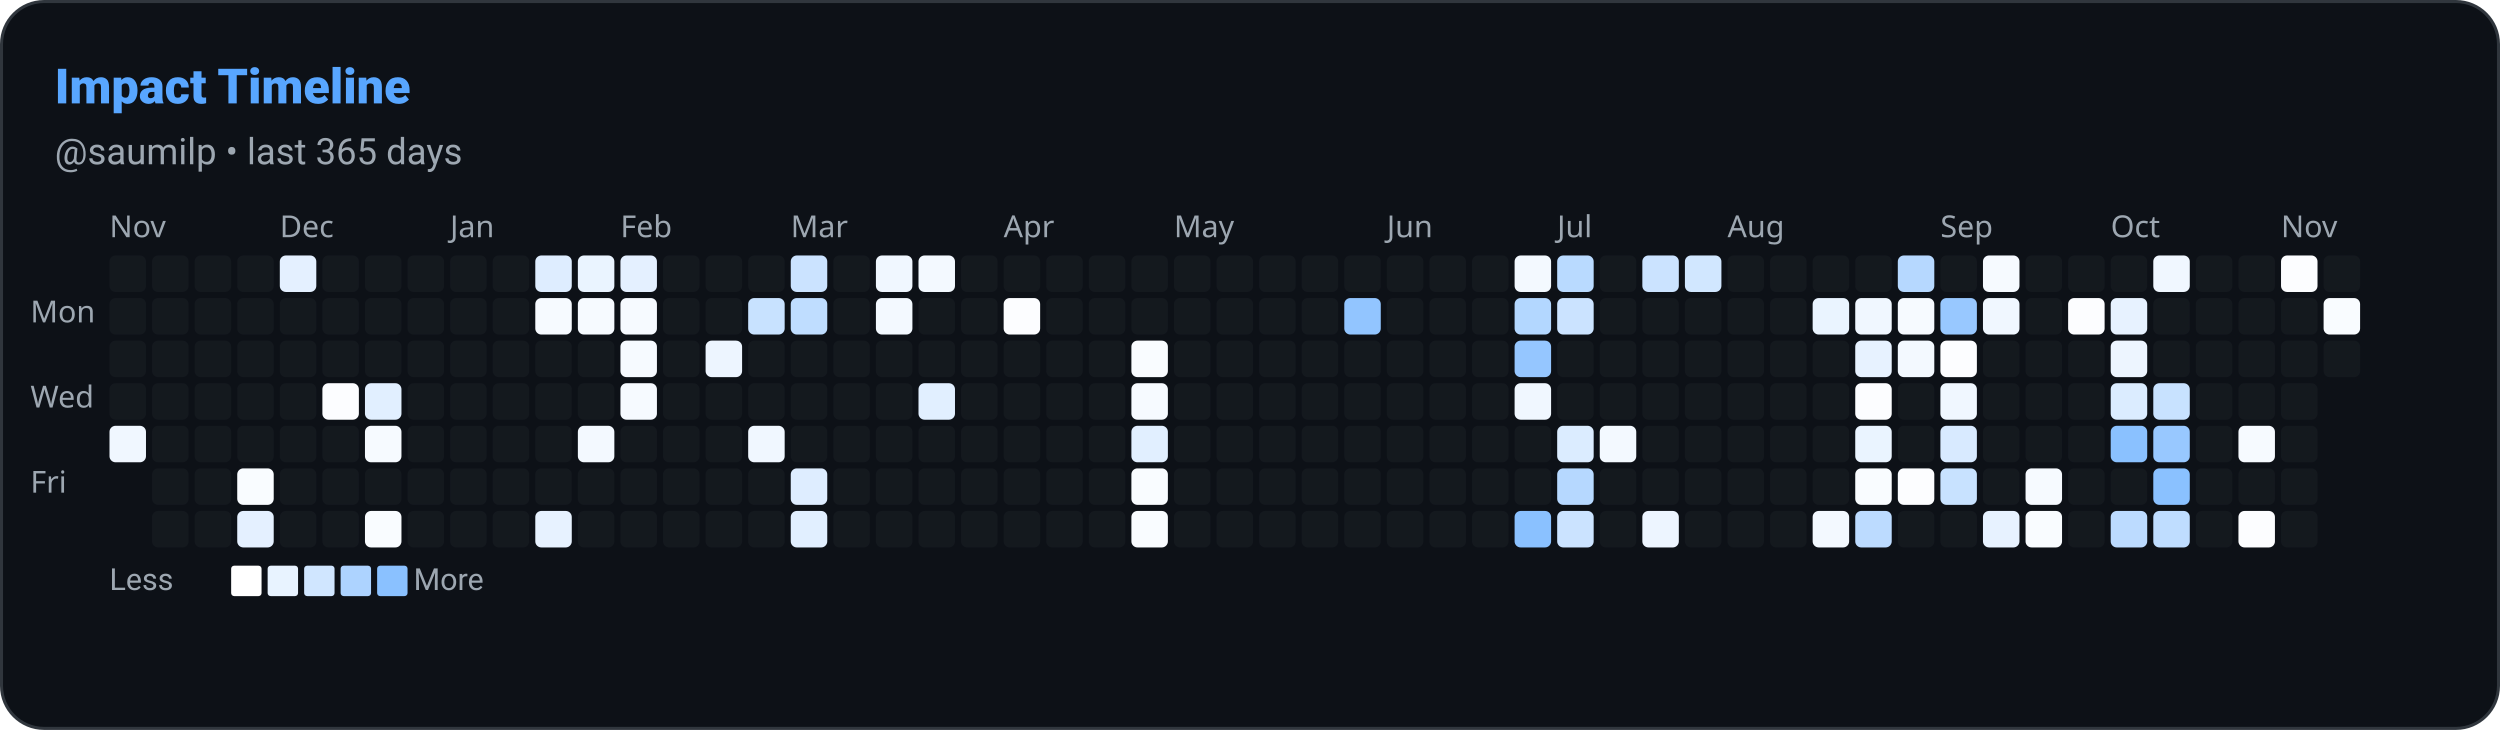
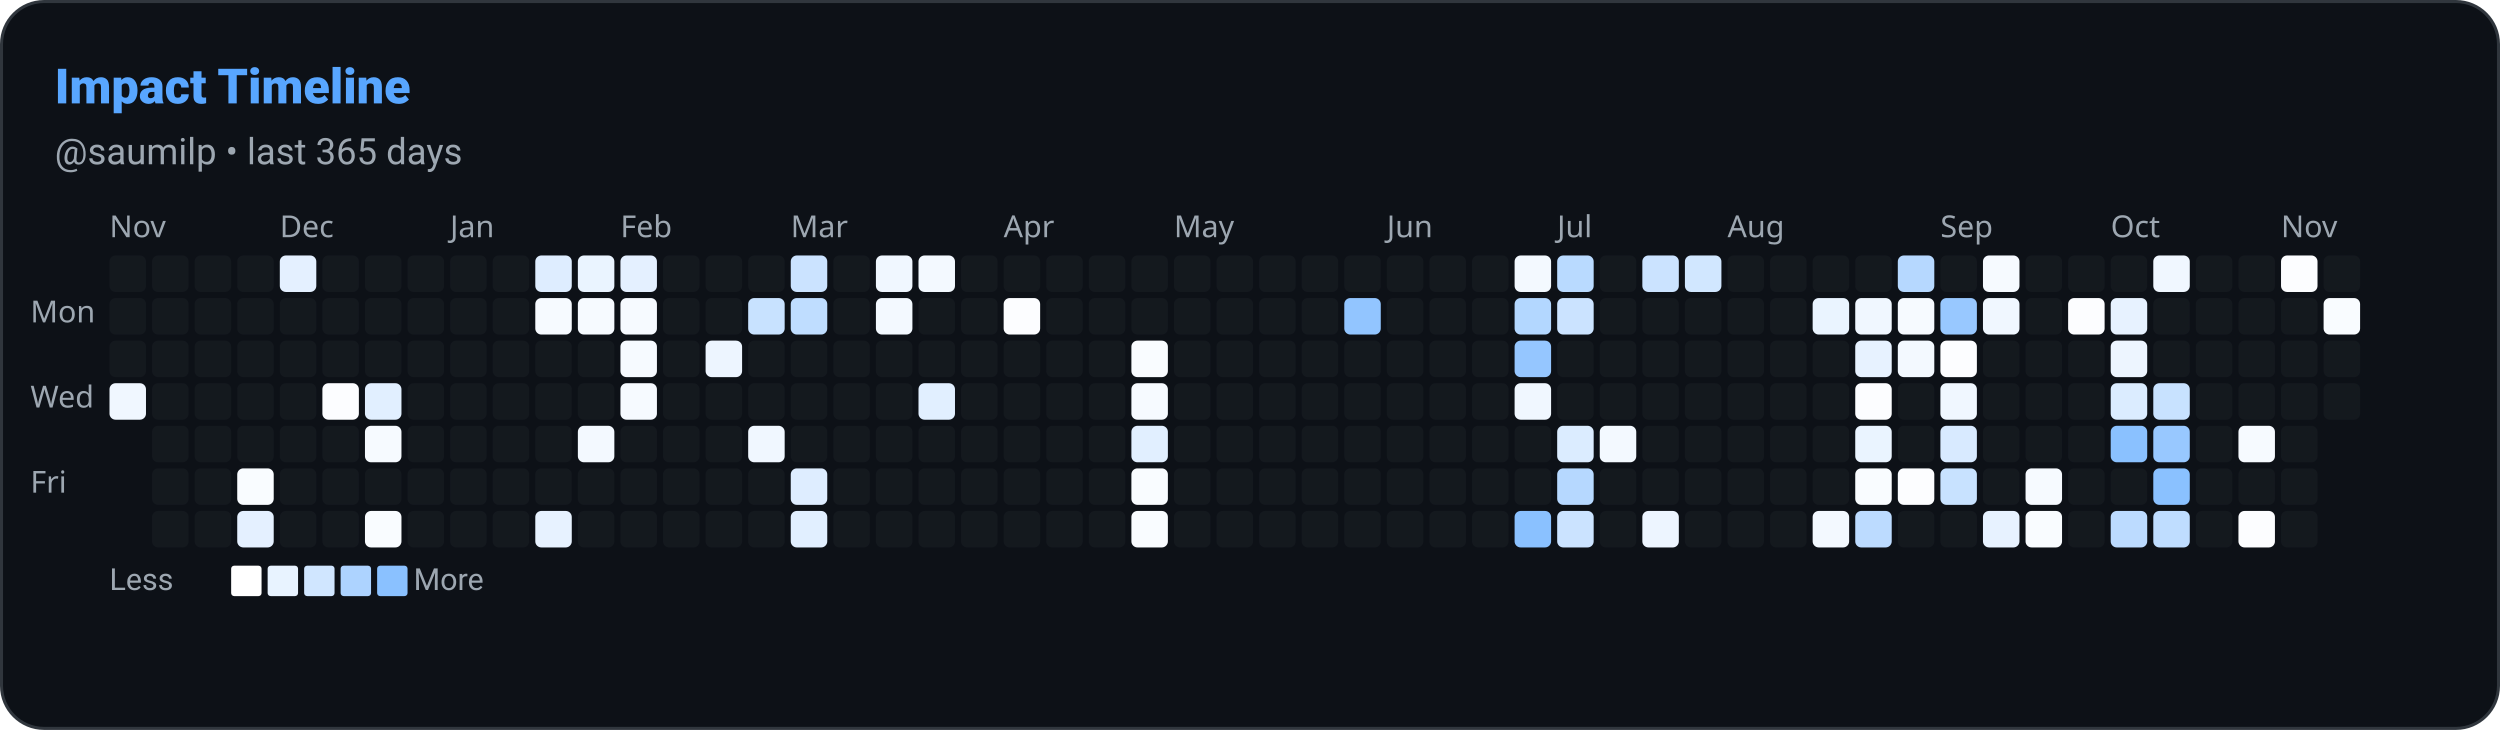
<svg xmlns="http://www.w3.org/2000/svg" width="822" height="240" viewBox="0 0 822 240" role="img" aria-label="Impact Timeline: saumilp">
  <defs>
    <style>
      
      @keyframes ghstatsGrow { from { transform: scaleX(0); } to { transform: scaleX(1); } }
      .ghstats-bar-fill { transform-box: fill-box; transform-origin: left center; animation: ghstatsGrow 900ms cubic-bezier(.2,.8,.2,1) both; }
      @media (prefers-reduced-motion: reduce) { .ghstats-bar-fill { animation: none; } }
    
    </style>
  </defs>
  <rect x="0.5" y="0.5" width="821" height="239" rx="14" fill="#0d1117" stroke="#30363d" stroke-width="1" />
  <text x="18" y="34" fill="#58a6ff" font-size="16" font-weight="800" font-family="ui-sans-serif,system-ui,-apple-system,Segoe UI,Roboto,Helvetica,Arial">Impact Timeline</text>
  <text x="18" y="54" fill="#9da7b1" font-size="12" font-weight="400" font-family="ui-sans-serif,system-ui,-apple-system,Segoe UI,Roboto,Helvetica,Arial">@saumilp • last 365 days</text>
  <text x="36" y="78" font-size="10" fill="#9da7b1" font-family="system-ui">Nov</text>
  <text x="92" y="78" font-size="10" fill="#9da7b1" font-family="system-ui">Dec</text>
  <text x="148" y="78" font-size="10" fill="#9da7b1" font-family="system-ui">Jan</text>
  <text x="204" y="78" font-size="10" fill="#9da7b1" font-family="system-ui">Feb</text>
  <text x="260" y="78" font-size="10" fill="#9da7b1" font-family="system-ui">Mar</text>
  <text x="330" y="78" font-size="10" fill="#9da7b1" font-family="system-ui">Apr</text>
  <text x="386" y="78" font-size="10" fill="#9da7b1" font-family="system-ui">May</text>
  <text x="456" y="78" font-size="10" fill="#9da7b1" font-family="system-ui">Jun</text>
  <text x="512" y="78" font-size="10" fill="#9da7b1" font-family="system-ui">Jul</text>
  <text x="568" y="78" font-size="10" fill="#9da7b1" font-family="system-ui">Aug</text>
  <text x="638" y="78" font-size="10" fill="#9da7b1" font-family="system-ui">Sep</text>
  <text x="694" y="78" font-size="10" fill="#9da7b1" font-family="system-ui">Oct</text>
  <text x="750" y="78" font-size="10" fill="#9da7b1" font-family="system-ui">Nov</text>
  <text x="10" y="106" font-size="10" fill="#9da7b1" font-family="system-ui">Mon</text>
  <text x="10" y="134" font-size="10" fill="#9da7b1" font-family="system-ui">Wed</text>
  <text x="10" y="162" font-size="10" fill="#9da7b1" font-family="system-ui">Fri</text>
  <rect x="36" y="84" width="12" height="12" rx="2" fill="#30363d" opacity="0.2" />
  <rect x="36" y="98" width="12" height="12" rx="2" fill="#30363d" opacity="0.2" />
  <rect x="36" y="112" width="12" height="12" rx="2" fill="#30363d" opacity="0.2" />
-   <rect x="36" y="126" width="12" height="12" rx="2" fill="#30363d" opacity="0.2" />
-   <rect x="36" y="140" width="12" height="12" rx="2" fill="rgb(240, 247, 255)" opacity="1" />
+   <rect x="36" y="126" width="12" height="12" rx="2" fill="rgb(240, 247, 255)" opacity="1" />
  <rect x="50" y="84" width="12" height="12" rx="2" fill="#30363d" opacity="0.2" />
  <rect x="50" y="98" width="12" height="12" rx="2" fill="#30363d" opacity="0.2" />
  <rect x="50" y="112" width="12" height="12" rx="2" fill="#30363d" opacity="0.2" />
  <rect x="50" y="126" width="12" height="12" rx="2" fill="#30363d" opacity="0.2" />
  <rect x="50" y="140" width="12" height="12" rx="2" fill="#30363d" opacity="0.2" />
  <rect x="50" y="154" width="12" height="12" rx="2" fill="#30363d" opacity="0.2" />
  <rect x="50" y="168" width="12" height="12" rx="2" fill="#30363d" opacity="0.2" />
  <rect x="64" y="84" width="12" height="12" rx="2" fill="#30363d" opacity="0.2" />
  <rect x="64" y="98" width="12" height="12" rx="2" fill="#30363d" opacity="0.2" />
  <rect x="64" y="112" width="12" height="12" rx="2" fill="#30363d" opacity="0.2" />
  <rect x="64" y="126" width="12" height="12" rx="2" fill="#30363d" opacity="0.2" />
  <rect x="64" y="140" width="12" height="12" rx="2" fill="#30363d" opacity="0.2" />
  <rect x="64" y="154" width="12" height="12" rx="2" fill="#30363d" opacity="0.2" />
  <rect x="64" y="168" width="12" height="12" rx="2" fill="#30363d" opacity="0.2" />
  <rect x="78" y="84" width="12" height="12" rx="2" fill="#30363d" opacity="0.2" />
  <rect x="78" y="98" width="12" height="12" rx="2" fill="#30363d" opacity="0.2" />
  <rect x="78" y="112" width="12" height="12" rx="2" fill="#30363d" opacity="0.2" />
  <rect x="78" y="126" width="12" height="12" rx="2" fill="#30363d" opacity="0.2" />
  <rect x="78" y="140" width="12" height="12" rx="2" fill="#30363d" opacity="0.2" />
  <rect x="78" y="154" width="12" height="12" rx="2" fill="rgb(249, 252, 255)" opacity="1" />
  <rect x="78" y="168" width="12" height="12" rx="2" fill="rgb(228, 240, 255)" opacity="1" />
  <rect x="92" y="84" width="12" height="12" rx="2" fill="rgb(228, 240, 255)" opacity="1" />
  <rect x="92" y="98" width="12" height="12" rx="2" fill="#30363d" opacity="0.2" />
  <rect x="92" y="112" width="12" height="12" rx="2" fill="#30363d" opacity="0.2" />
  <rect x="92" y="126" width="12" height="12" rx="2" fill="#30363d" opacity="0.2" />
  <rect x="92" y="140" width="12" height="12" rx="2" fill="#30363d" opacity="0.2" />
  <rect x="92" y="154" width="12" height="12" rx="2" fill="#30363d" opacity="0.2" />
  <rect x="92" y="168" width="12" height="12" rx="2" fill="#30363d" opacity="0.2" />
  <rect x="106" y="84" width="12" height="12" rx="2" fill="#30363d" opacity="0.2" />
  <rect x="106" y="98" width="12" height="12" rx="2" fill="#30363d" opacity="0.2" />
  <rect x="106" y="112" width="12" height="12" rx="2" fill="#30363d" opacity="0.2" />
  <rect x="106" y="126" width="12" height="12" rx="2" fill="rgb(252, 253, 255)" opacity="1" />
  <rect x="106" y="140" width="12" height="12" rx="2" fill="#30363d" opacity="0.2" />
  <rect x="106" y="154" width="12" height="12" rx="2" fill="#30363d" opacity="0.2" />
  <rect x="106" y="168" width="12" height="12" rx="2" fill="#30363d" opacity="0.2" />
  <rect x="120" y="84" width="12" height="12" rx="2" fill="#30363d" opacity="0.2" />
  <rect x="120" y="98" width="12" height="12" rx="2" fill="#30363d" opacity="0.2" />
  <rect x="120" y="112" width="12" height="12" rx="2" fill="#30363d" opacity="0.2" />
  <rect x="120" y="126" width="12" height="12" rx="2" fill="rgb(225, 239, 255)" opacity="1" />
  <rect x="120" y="140" width="12" height="12" rx="2" fill="rgb(246, 250, 255)" opacity="1" />
  <rect x="120" y="154" width="12" height="12" rx="2" fill="#30363d" opacity="0.2" />
  <rect x="120" y="168" width="12" height="12" rx="2" fill="rgb(249, 252, 255)" opacity="1" />
  <rect x="134" y="84" width="12" height="12" rx="2" fill="#30363d" opacity="0.2" />
  <rect x="134" y="98" width="12" height="12" rx="2" fill="#30363d" opacity="0.2" />
  <rect x="134" y="112" width="12" height="12" rx="2" fill="#30363d" opacity="0.2" />
  <rect x="134" y="126" width="12" height="12" rx="2" fill="#30363d" opacity="0.2" />
  <rect x="134" y="140" width="12" height="12" rx="2" fill="#30363d" opacity="0.2" />
  <rect x="134" y="154" width="12" height="12" rx="2" fill="#30363d" opacity="0.2" />
  <rect x="134" y="168" width="12" height="12" rx="2" fill="#30363d" opacity="0.2" />
  <rect x="148" y="84" width="12" height="12" rx="2" fill="#30363d" opacity="0.2" />
  <rect x="148" y="98" width="12" height="12" rx="2" fill="#30363d" opacity="0.2" />
  <rect x="148" y="112" width="12" height="12" rx="2" fill="#30363d" opacity="0.2" />
  <rect x="148" y="126" width="12" height="12" rx="2" fill="#30363d" opacity="0.2" />
  <rect x="148" y="140" width="12" height="12" rx="2" fill="#30363d" opacity="0.2" />
  <rect x="148" y="154" width="12" height="12" rx="2" fill="#30363d" opacity="0.2" />
  <rect x="148" y="168" width="12" height="12" rx="2" fill="#30363d" opacity="0.2" />
  <rect x="162" y="84" width="12" height="12" rx="2" fill="#30363d" opacity="0.2" />
  <rect x="162" y="98" width="12" height="12" rx="2" fill="#30363d" opacity="0.2" />
  <rect x="162" y="112" width="12" height="12" rx="2" fill="#30363d" opacity="0.2" />
  <rect x="162" y="126" width="12" height="12" rx="2" fill="#30363d" opacity="0.2" />
  <rect x="162" y="140" width="12" height="12" rx="2" fill="#30363d" opacity="0.2" />
  <rect x="162" y="154" width="12" height="12" rx="2" fill="#30363d" opacity="0.2" />
  <rect x="162" y="168" width="12" height="12" rx="2" fill="#30363d" opacity="0.2" />
  <rect x="176" y="84" width="12" height="12" rx="2" fill="rgb(222, 237, 255)" opacity="1" />
  <rect x="176" y="98" width="12" height="12" rx="2" fill="rgb(246, 250, 255)" opacity="1" />
  <rect x="176" y="112" width="12" height="12" rx="2" fill="#30363d" opacity="0.2" />
  <rect x="176" y="126" width="12" height="12" rx="2" fill="#30363d" opacity="0.2" />
  <rect x="176" y="140" width="12" height="12" rx="2" fill="#30363d" opacity="0.2" />
  <rect x="176" y="154" width="12" height="12" rx="2" fill="#30363d" opacity="0.2" />
  <rect x="176" y="168" width="12" height="12" rx="2" fill="rgb(231, 242, 255)" opacity="1" />
  <rect x="190" y="84" width="12" height="12" rx="2" fill="rgb(234, 244, 255)" opacity="1" />
  <rect x="190" y="98" width="12" height="12" rx="2" fill="rgb(246, 250, 255)" opacity="1" />
  <rect x="190" y="112" width="12" height="12" rx="2" fill="#30363d" opacity="0.2" />
  <rect x="190" y="126" width="12" height="12" rx="2" fill="#30363d" opacity="0.2" />
  <rect x="190" y="140" width="12" height="12" rx="2" fill="rgb(243, 249, 255)" opacity="1" />
  <rect x="190" y="154" width="12" height="12" rx="2" fill="#30363d" opacity="0.2" />
  <rect x="190" y="168" width="12" height="12" rx="2" fill="#30363d" opacity="0.2" />
  <rect x="204" y="84" width="12" height="12" rx="2" fill="rgb(228, 240, 255)" opacity="1" />
  <rect x="204" y="98" width="12" height="12" rx="2" fill="rgb(246, 250, 255)" opacity="1" />
  <rect x="204" y="112" width="12" height="12" rx="2" fill="rgb(246, 250, 255)" opacity="1" />
  <rect x="204" y="126" width="12" height="12" rx="2" fill="rgb(246, 250, 255)" opacity="1" />
  <rect x="204" y="140" width="12" height="12" rx="2" fill="#30363d" opacity="0.2" />
  <rect x="204" y="154" width="12" height="12" rx="2" fill="#30363d" opacity="0.2" />
  <rect x="204" y="168" width="12" height="12" rx="2" fill="#30363d" opacity="0.2" />
  <rect x="218" y="84" width="12" height="12" rx="2" fill="#30363d" opacity="0.2" />
  <rect x="218" y="98" width="12" height="12" rx="2" fill="#30363d" opacity="0.2" />
  <rect x="218" y="112" width="12" height="12" rx="2" fill="#30363d" opacity="0.2" />
  <rect x="218" y="126" width="12" height="12" rx="2" fill="#30363d" opacity="0.2" />
  <rect x="218" y="140" width="12" height="12" rx="2" fill="#30363d" opacity="0.2" />
  <rect x="218" y="154" width="12" height="12" rx="2" fill="#30363d" opacity="0.2" />
  <rect x="218" y="168" width="12" height="12" rx="2" fill="#30363d" opacity="0.2" />
  <rect x="232" y="84" width="12" height="12" rx="2" fill="#30363d" opacity="0.2" />
  <rect x="232" y="98" width="12" height="12" rx="2" fill="#30363d" opacity="0.2" />
  <rect x="232" y="112" width="12" height="12" rx="2" fill="rgb(237, 245, 255)" opacity="1" />
  <rect x="232" y="126" width="12" height="12" rx="2" fill="#30363d" opacity="0.2" />
  <rect x="232" y="140" width="12" height="12" rx="2" fill="#30363d" opacity="0.2" />
  <rect x="232" y="154" width="12" height="12" rx="2" fill="#30363d" opacity="0.2" />
  <rect x="232" y="168" width="12" height="12" rx="2" fill="#30363d" opacity="0.2" />
  <rect x="246" y="84" width="12" height="12" rx="2" fill="#30363d" opacity="0.2" />
  <rect x="246" y="98" width="12" height="12" rx="2" fill="rgb(200, 226, 255)" opacity="1" />
  <rect x="246" y="112" width="12" height="12" rx="2" fill="#30363d" opacity="0.2" />
  <rect x="246" y="126" width="12" height="12" rx="2" fill="#30363d" opacity="0.2" />
  <rect x="246" y="140" width="12" height="12" rx="2" fill="rgb(240, 247, 255)" opacity="1" />
  <rect x="246" y="154" width="12" height="12" rx="2" fill="#30363d" opacity="0.2" />
  <rect x="246" y="168" width="12" height="12" rx="2" fill="#30363d" opacity="0.2" />
  <rect x="260" y="84" width="12" height="12" rx="2" fill="rgb(203, 227, 255)" opacity="1" />
  <rect x="260" y="98" width="12" height="12" rx="2" fill="rgb(191, 221, 255)" opacity="1" />
  <rect x="260" y="112" width="12" height="12" rx="2" fill="#30363d" opacity="0.2" />
  <rect x="260" y="126" width="12" height="12" rx="2" fill="#30363d" opacity="0.2" />
  <rect x="260" y="140" width="12" height="12" rx="2" fill="#30363d" opacity="0.2" />
  <rect x="260" y="154" width="12" height="12" rx="2" fill="rgb(222, 237, 255)" opacity="1" />
  <rect x="260" y="168" width="12" height="12" rx="2" fill="rgb(225, 239, 255)" opacity="1" />
  <rect x="274" y="84" width="12" height="12" rx="2" fill="#30363d" opacity="0.2" />
  <rect x="274" y="98" width="12" height="12" rx="2" fill="#30363d" opacity="0.2" />
  <rect x="274" y="112" width="12" height="12" rx="2" fill="#30363d" opacity="0.2" />
  <rect x="274" y="126" width="12" height="12" rx="2" fill="#30363d" opacity="0.2" />
  <rect x="274" y="140" width="12" height="12" rx="2" fill="#30363d" opacity="0.2" />
  <rect x="274" y="154" width="12" height="12" rx="2" fill="#30363d" opacity="0.2" />
  <rect x="274" y="168" width="12" height="12" rx="2" fill="#30363d" opacity="0.2" />
  <rect x="288" y="84" width="12" height="12" rx="2" fill="rgb(240, 247, 255)" opacity="1" />
  <rect x="288" y="98" width="12" height="12" rx="2" fill="rgb(243, 249, 255)" opacity="1" />
  <rect x="288" y="112" width="12" height="12" rx="2" fill="#30363d" opacity="0.2" />
  <rect x="288" y="126" width="12" height="12" rx="2" fill="#30363d" opacity="0.2" />
  <rect x="288" y="140" width="12" height="12" rx="2" fill="#30363d" opacity="0.2" />
  <rect x="288" y="154" width="12" height="12" rx="2" fill="#30363d" opacity="0.2" />
  <rect x="288" y="168" width="12" height="12" rx="2" fill="#30363d" opacity="0.2" />
  <rect x="302" y="84" width="12" height="12" rx="2" fill="rgb(243, 249, 255)" opacity="1" />
  <rect x="302" y="98" width="12" height="12" rx="2" fill="#30363d" opacity="0.2" />
  <rect x="302" y="112" width="12" height="12" rx="2" fill="#30363d" opacity="0.2" />
  <rect x="302" y="126" width="12" height="12" rx="2" fill="rgb(225, 239, 255)" opacity="1" />
  <rect x="302" y="140" width="12" height="12" rx="2" fill="#30363d" opacity="0.2" />
  <rect x="302" y="154" width="12" height="12" rx="2" fill="#30363d" opacity="0.2" />
  <rect x="302" y="168" width="12" height="12" rx="2" fill="#30363d" opacity="0.2" />
  <rect x="316" y="84" width="12" height="12" rx="2" fill="#30363d" opacity="0.2" />
  <rect x="316" y="98" width="12" height="12" rx="2" fill="#30363d" opacity="0.2" />
  <rect x="316" y="112" width="12" height="12" rx="2" fill="#30363d" opacity="0.2" />
  <rect x="316" y="126" width="12" height="12" rx="2" fill="#30363d" opacity="0.2" />
  <rect x="316" y="140" width="12" height="12" rx="2" fill="#30363d" opacity="0.2" />
  <rect x="316" y="154" width="12" height="12" rx="2" fill="#30363d" opacity="0.2" />
  <rect x="316" y="168" width="12" height="12" rx="2" fill="#30363d" opacity="0.2" />
  <rect x="330" y="84" width="12" height="12" rx="2" fill="#30363d" opacity="0.2" />
  <rect x="330" y="98" width="12" height="12" rx="2" fill="rgb(252, 253, 255)" opacity="1" />
  <rect x="330" y="112" width="12" height="12" rx="2" fill="#30363d" opacity="0.2" />
  <rect x="330" y="126" width="12" height="12" rx="2" fill="#30363d" opacity="0.2" />
  <rect x="330" y="140" width="12" height="12" rx="2" fill="#30363d" opacity="0.2" />
  <rect x="330" y="154" width="12" height="12" rx="2" fill="#30363d" opacity="0.2" />
  <rect x="330" y="168" width="12" height="12" rx="2" fill="#30363d" opacity="0.2" />
  <rect x="344" y="84" width="12" height="12" rx="2" fill="#30363d" opacity="0.2" />
  <rect x="344" y="98" width="12" height="12" rx="2" fill="#30363d" opacity="0.2" />
  <rect x="344" y="112" width="12" height="12" rx="2" fill="#30363d" opacity="0.2" />
  <rect x="344" y="126" width="12" height="12" rx="2" fill="#30363d" opacity="0.2" />
  <rect x="344" y="140" width="12" height="12" rx="2" fill="#30363d" opacity="0.2" />
  <rect x="344" y="154" width="12" height="12" rx="2" fill="#30363d" opacity="0.2" />
  <rect x="344" y="168" width="12" height="12" rx="2" fill="#30363d" opacity="0.2" />
  <rect x="358" y="84" width="12" height="12" rx="2" fill="#30363d" opacity="0.2" />
  <rect x="358" y="98" width="12" height="12" rx="2" fill="#30363d" opacity="0.2" />
  <rect x="358" y="112" width="12" height="12" rx="2" fill="#30363d" opacity="0.2" />
  <rect x="358" y="126" width="12" height="12" rx="2" fill="#30363d" opacity="0.2" />
  <rect x="358" y="140" width="12" height="12" rx="2" fill="#30363d" opacity="0.2" />
  <rect x="358" y="154" width="12" height="12" rx="2" fill="#30363d" opacity="0.2" />
  <rect x="358" y="168" width="12" height="12" rx="2" fill="#30363d" opacity="0.2" />
  <rect x="372" y="84" width="12" height="12" rx="2" fill="#30363d" opacity="0.2" />
  <rect x="372" y="98" width="12" height="12" rx="2" fill="#30363d" opacity="0.2" />
  <rect x="372" y="112" width="12" height="12" rx="2" fill="rgb(249, 252, 255)" opacity="1" />
  <rect x="372" y="126" width="12" height="12" rx="2" fill="rgb(246, 250, 255)" opacity="1" />
  <rect x="372" y="140" width="12" height="12" rx="2" fill="rgb(225, 239, 255)" opacity="1" />
  <rect x="372" y="154" width="12" height="12" rx="2" fill="rgb(249, 252, 255)" opacity="1" />
  <rect x="372" y="168" width="12" height="12" rx="2" fill="rgb(249, 252, 255)" opacity="1" />
  <rect x="386" y="84" width="12" height="12" rx="2" fill="#30363d" opacity="0.2" />
  <rect x="386" y="98" width="12" height="12" rx="2" fill="#30363d" opacity="0.2" />
  <rect x="386" y="112" width="12" height="12" rx="2" fill="#30363d" opacity="0.2" />
  <rect x="386" y="126" width="12" height="12" rx="2" fill="#30363d" opacity="0.2" />
  <rect x="386" y="140" width="12" height="12" rx="2" fill="#30363d" opacity="0.2" />
  <rect x="386" y="154" width="12" height="12" rx="2" fill="#30363d" opacity="0.2" />
  <rect x="386" y="168" width="12" height="12" rx="2" fill="#30363d" opacity="0.2" />
  <rect x="400" y="84" width="12" height="12" rx="2" fill="#30363d" opacity="0.2" />
  <rect x="400" y="98" width="12" height="12" rx="2" fill="#30363d" opacity="0.2" />
  <rect x="400" y="112" width="12" height="12" rx="2" fill="#30363d" opacity="0.2" />
  <rect x="400" y="126" width="12" height="12" rx="2" fill="#30363d" opacity="0.2" />
  <rect x="400" y="140" width="12" height="12" rx="2" fill="#30363d" opacity="0.2" />
  <rect x="400" y="154" width="12" height="12" rx="2" fill="#30363d" opacity="0.2" />
  <rect x="400" y="168" width="12" height="12" rx="2" fill="#30363d" opacity="0.2" />
  <rect x="414" y="84" width="12" height="12" rx="2" fill="#30363d" opacity="0.2" />
  <rect x="414" y="98" width="12" height="12" rx="2" fill="#30363d" opacity="0.2" />
  <rect x="414" y="112" width="12" height="12" rx="2" fill="#30363d" opacity="0.2" />
  <rect x="414" y="126" width="12" height="12" rx="2" fill="#30363d" opacity="0.2" />
  <rect x="414" y="140" width="12" height="12" rx="2" fill="#30363d" opacity="0.2" />
  <rect x="414" y="154" width="12" height="12" rx="2" fill="#30363d" opacity="0.2" />
  <rect x="414" y="168" width="12" height="12" rx="2" fill="#30363d" opacity="0.2" />
  <rect x="428" y="84" width="12" height="12" rx="2" fill="#30363d" opacity="0.2" />
  <rect x="428" y="98" width="12" height="12" rx="2" fill="#30363d" opacity="0.2" />
  <rect x="428" y="112" width="12" height="12" rx="2" fill="#30363d" opacity="0.2" />
  <rect x="428" y="126" width="12" height="12" rx="2" fill="#30363d" opacity="0.2" />
  <rect x="428" y="140" width="12" height="12" rx="2" fill="#30363d" opacity="0.2" />
  <rect x="428" y="154" width="12" height="12" rx="2" fill="#30363d" opacity="0.2" />
  <rect x="428" y="168" width="12" height="12" rx="2" fill="#30363d" opacity="0.2" />
  <rect x="442" y="84" width="12" height="12" rx="2" fill="#30363d" opacity="0.2" />
  <rect x="442" y="98" width="12" height="12" rx="2" fill="rgb(146, 197, 255)" opacity="1" />
  <rect x="442" y="112" width="12" height="12" rx="2" fill="#30363d" opacity="0.2" />
  <rect x="442" y="126" width="12" height="12" rx="2" fill="#30363d" opacity="0.2" />
  <rect x="442" y="140" width="12" height="12" rx="2" fill="#30363d" opacity="0.2" />
  <rect x="442" y="154" width="12" height="12" rx="2" fill="#30363d" opacity="0.2" />
  <rect x="442" y="168" width="12" height="12" rx="2" fill="#30363d" opacity="0.2" />
  <rect x="456" y="84" width="12" height="12" rx="2" fill="#30363d" opacity="0.2" />
  <rect x="456" y="98" width="12" height="12" rx="2" fill="#30363d" opacity="0.2" />
  <rect x="456" y="112" width="12" height="12" rx="2" fill="#30363d" opacity="0.2" />
  <rect x="456" y="126" width="12" height="12" rx="2" fill="#30363d" opacity="0.2" />
  <rect x="456" y="140" width="12" height="12" rx="2" fill="#30363d" opacity="0.2" />
  <rect x="456" y="154" width="12" height="12" rx="2" fill="#30363d" opacity="0.2" />
  <rect x="456" y="168" width="12" height="12" rx="2" fill="#30363d" opacity="0.2" />
  <rect x="470" y="84" width="12" height="12" rx="2" fill="#30363d" opacity="0.2" />
  <rect x="470" y="98" width="12" height="12" rx="2" fill="#30363d" opacity="0.2" />
  <rect x="470" y="112" width="12" height="12" rx="2" fill="#30363d" opacity="0.2" />
  <rect x="470" y="126" width="12" height="12" rx="2" fill="#30363d" opacity="0.2" />
  <rect x="470" y="140" width="12" height="12" rx="2" fill="#30363d" opacity="0.2" />
  <rect x="470" y="154" width="12" height="12" rx="2" fill="#30363d" opacity="0.2" />
  <rect x="470" y="168" width="12" height="12" rx="2" fill="#30363d" opacity="0.2" />
  <rect x="484" y="84" width="12" height="12" rx="2" fill="#30363d" opacity="0.2" />
  <rect x="484" y="98" width="12" height="12" rx="2" fill="#30363d" opacity="0.2" />
  <rect x="484" y="112" width="12" height="12" rx="2" fill="#30363d" opacity="0.2" />
  <rect x="484" y="126" width="12" height="12" rx="2" fill="#30363d" opacity="0.2" />
  <rect x="484" y="140" width="12" height="12" rx="2" fill="#30363d" opacity="0.2" />
  <rect x="484" y="154" width="12" height="12" rx="2" fill="#30363d" opacity="0.2" />
  <rect x="484" y="168" width="12" height="12" rx="2" fill="#30363d" opacity="0.2" />
  <rect x="498" y="84" width="12" height="12" rx="2" fill="rgb(243, 249, 255)" opacity="1" />
  <rect x="498" y="98" width="12" height="12" rx="2" fill="rgb(179, 215, 255)" opacity="1" />
  <rect x="498" y="112" width="12" height="12" rx="2" fill="rgb(149, 198, 255)" opacity="1" />
  <rect x="498" y="126" width="12" height="12" rx="2" fill="rgb(240, 247, 255)" opacity="1" />
  <rect x="498" y="140" width="12" height="12" rx="2" fill="#30363d" opacity="0.2" />
  <rect x="498" y="154" width="12" height="12" rx="2" fill="#30363d" opacity="0.2" />
  <rect x="498" y="168" width="12" height="12" rx="2" fill="rgb(138, 193, 255)" opacity="1" />
  <rect x="512" y="84" width="12" height="12" rx="2" fill="rgb(185, 218, 255)" opacity="1" />
  <rect x="512" y="98" width="12" height="12" rx="2" fill="rgb(203, 227, 255)" opacity="1" />
  <rect x="512" y="112" width="12" height="12" rx="2" fill="#30363d" opacity="0.2" />
  <rect x="512" y="126" width="12" height="12" rx="2" fill="#30363d" opacity="0.2" />
  <rect x="512" y="140" width="12" height="12" rx="2" fill="rgb(219, 236, 255)" opacity="1" />
  <rect x="512" y="154" width="12" height="12" rx="2" fill="rgb(182, 216, 255)" opacity="1" />
  <rect x="512" y="168" width="12" height="12" rx="2" fill="rgb(203, 227, 255)" opacity="1" />
  <rect x="526" y="84" width="12" height="12" rx="2" fill="#30363d" opacity="0.2" />
  <rect x="526" y="98" width="12" height="12" rx="2" fill="#30363d" opacity="0.2" />
  <rect x="526" y="112" width="12" height="12" rx="2" fill="#30363d" opacity="0.2" />
  <rect x="526" y="126" width="12" height="12" rx="2" fill="#30363d" opacity="0.2" />
  <rect x="526" y="140" width="12" height="12" rx="2" fill="rgb(243, 249, 255)" opacity="1" />
  <rect x="526" y="154" width="12" height="12" rx="2" fill="#30363d" opacity="0.2" />
  <rect x="526" y="168" width="12" height="12" rx="2" fill="#30363d" opacity="0.2" />
  <rect x="540" y="84" width="12" height="12" rx="2" fill="rgb(203, 227, 255)" opacity="1" />
  <rect x="540" y="98" width="12" height="12" rx="2" fill="#30363d" opacity="0.2" />
  <rect x="540" y="112" width="12" height="12" rx="2" fill="#30363d" opacity="0.2" />
  <rect x="540" y="126" width="12" height="12" rx="2" fill="#30363d" opacity="0.2" />
  <rect x="540" y="140" width="12" height="12" rx="2" fill="#30363d" opacity="0.2" />
  <rect x="540" y="154" width="12" height="12" rx="2" fill="#30363d" opacity="0.2" />
  <rect x="540" y="168" width="12" height="12" rx="2" fill="rgb(237, 245, 255)" opacity="1" />
  <rect x="554" y="84" width="12" height="12" rx="2" fill="rgb(209, 231, 255)" opacity="1" />
  <rect x="554" y="98" width="12" height="12" rx="2" fill="#30363d" opacity="0.2" />
  <rect x="554" y="112" width="12" height="12" rx="2" fill="#30363d" opacity="0.2" />
  <rect x="554" y="126" width="12" height="12" rx="2" fill="#30363d" opacity="0.2" />
  <rect x="554" y="140" width="12" height="12" rx="2" fill="#30363d" opacity="0.2" />
  <rect x="554" y="154" width="12" height="12" rx="2" fill="#30363d" opacity="0.2" />
  <rect x="554" y="168" width="12" height="12" rx="2" fill="#30363d" opacity="0.2" />
  <rect x="568" y="84" width="12" height="12" rx="2" fill="#30363d" opacity="0.2" />
  <rect x="568" y="98" width="12" height="12" rx="2" fill="#30363d" opacity="0.2" />
  <rect x="568" y="112" width="12" height="12" rx="2" fill="#30363d" opacity="0.2" />
  <rect x="568" y="126" width="12" height="12" rx="2" fill="#30363d" opacity="0.2" />
  <rect x="568" y="140" width="12" height="12" rx="2" fill="#30363d" opacity="0.2" />
  <rect x="568" y="154" width="12" height="12" rx="2" fill="#30363d" opacity="0.2" />
  <rect x="568" y="168" width="12" height="12" rx="2" fill="#30363d" opacity="0.2" />
  <rect x="582" y="84" width="12" height="12" rx="2" fill="#30363d" opacity="0.2" />
  <rect x="582" y="98" width="12" height="12" rx="2" fill="#30363d" opacity="0.2" />
  <rect x="582" y="112" width="12" height="12" rx="2" fill="#30363d" opacity="0.2" />
  <rect x="582" y="126" width="12" height="12" rx="2" fill="#30363d" opacity="0.2" />
  <rect x="582" y="140" width="12" height="12" rx="2" fill="#30363d" opacity="0.2" />
  <rect x="582" y="154" width="12" height="12" rx="2" fill="#30363d" opacity="0.2" />
  <rect x="582" y="168" width="12" height="12" rx="2" fill="#30363d" opacity="0.2" />
  <rect x="596" y="84" width="12" height="12" rx="2" fill="#30363d" opacity="0.2" />
  <rect x="596" y="98" width="12" height="12" rx="2" fill="rgb(234, 244, 255)" opacity="1" />
  <rect x="596" y="112" width="12" height="12" rx="2" fill="#30363d" opacity="0.2" />
  <rect x="596" y="126" width="12" height="12" rx="2" fill="#30363d" opacity="0.2" />
  <rect x="596" y="140" width="12" height="12" rx="2" fill="#30363d" opacity="0.2" />
  <rect x="596" y="154" width="12" height="12" rx="2" fill="#30363d" opacity="0.2" />
  <rect x="596" y="168" width="12" height="12" rx="2" fill="rgb(243, 249, 255)" opacity="1" />
  <rect x="610" y="84" width="12" height="12" rx="2" fill="#30363d" opacity="0.2" />
  <rect x="610" y="98" width="12" height="12" rx="2" fill="rgb(240, 247, 255)" opacity="1" />
  <rect x="610" y="112" width="12" height="12" rx="2" fill="rgb(231, 242, 255)" opacity="1" />
  <rect x="610" y="126" width="12" height="12" rx="2" fill="rgb(252, 253, 255)" opacity="1" />
  <rect x="610" y="140" width="12" height="12" rx="2" fill="rgb(234, 244, 255)" opacity="1" />
  <rect x="610" y="154" width="12" height="12" rx="2" fill="rgb(249, 252, 255)" opacity="1" />
  <rect x="610" y="168" width="12" height="12" rx="2" fill="rgb(188, 219, 255)" opacity="1" />
  <rect x="624" y="84" width="12" height="12" rx="2" fill="rgb(182, 216, 255)" opacity="1" />
  <rect x="624" y="98" width="12" height="12" rx="2" fill="rgb(246, 250, 255)" opacity="1" />
  <rect x="624" y="112" width="12" height="12" rx="2" fill="rgb(243, 249, 255)" opacity="1" />
  <rect x="624" y="126" width="12" height="12" rx="2" fill="#30363d" opacity="0.2" />
  <rect x="624" y="140" width="12" height="12" rx="2" fill="#30363d" opacity="0.2" />
  <rect x="624" y="154" width="12" height="12" rx="2" fill="rgb(252, 253, 255)" opacity="1" />
  <rect x="624" y="168" width="12" height="12" rx="2" fill="#30363d" opacity="0.2" />
  <rect x="638" y="84" width="12" height="12" rx="2" fill="#30363d" opacity="0.2" />
  <rect x="638" y="98" width="12" height="12" rx="2" fill="rgb(152, 200, 255)" opacity="1" />
  <rect x="638" y="112" width="12" height="12" rx="2" fill="rgb(252, 253, 255)" opacity="1" />
  <rect x="638" y="126" width="12" height="12" rx="2" fill="rgb(240, 247, 255)" opacity="1" />
  <rect x="638" y="140" width="12" height="12" rx="2" fill="rgb(216, 234, 255)" opacity="1" />
  <rect x="638" y="154" width="12" height="12" rx="2" fill="rgb(200, 226, 255)" opacity="1" />
  <rect x="638" y="168" width="12" height="12" rx="2" fill="#30363d" opacity="0.2" />
  <rect x="652" y="84" width="12" height="12" rx="2" fill="rgb(246, 250, 255)" opacity="1" />
  <rect x="652" y="98" width="12" height="12" rx="2" fill="rgb(240, 247, 255)" opacity="1" />
  <rect x="652" y="112" width="12" height="12" rx="2" fill="#30363d" opacity="0.2" />
  <rect x="652" y="126" width="12" height="12" rx="2" fill="#30363d" opacity="0.2" />
  <rect x="652" y="140" width="12" height="12" rx="2" fill="#30363d" opacity="0.2" />
  <rect x="652" y="154" width="12" height="12" rx="2" fill="#30363d" opacity="0.2" />
  <rect x="652" y="168" width="12" height="12" rx="2" fill="rgb(231, 242, 255)" opacity="1" />
  <rect x="666" y="84" width="12" height="12" rx="2" fill="#30363d" opacity="0.2" />
  <rect x="666" y="98" width="12" height="12" rx="2" fill="#30363d" opacity="0.2" />
  <rect x="666" y="112" width="12" height="12" rx="2" fill="#30363d" opacity="0.2" />
  <rect x="666" y="126" width="12" height="12" rx="2" fill="#30363d" opacity="0.2" />
  <rect x="666" y="140" width="12" height="12" rx="2" fill="#30363d" opacity="0.2" />
  <rect x="666" y="154" width="12" height="12" rx="2" fill="rgb(246, 250, 255)" opacity="1" />
  <rect x="666" y="168" width="12" height="12" rx="2" fill="rgb(249, 252, 255)" opacity="1" />
  <rect x="680" y="84" width="12" height="12" rx="2" fill="#30363d" opacity="0.2" />
  <rect x="680" y="98" width="12" height="12" rx="2" fill="rgb(252, 253, 255)" opacity="1" />
  <rect x="680" y="112" width="12" height="12" rx="2" fill="#30363d" opacity="0.2" />
  <rect x="680" y="126" width="12" height="12" rx="2" fill="#30363d" opacity="0.2" />
  <rect x="680" y="140" width="12" height="12" rx="2" fill="#30363d" opacity="0.2" />
  <rect x="680" y="154" width="12" height="12" rx="2" fill="#30363d" opacity="0.2" />
  <rect x="680" y="168" width="12" height="12" rx="2" fill="#30363d" opacity="0.2" />
  <rect x="694" y="84" width="12" height="12" rx="2" fill="#30363d" opacity="0.2" />
  <rect x="694" y="98" width="12" height="12" rx="2" fill="rgb(231, 242, 255)" opacity="1" />
  <rect x="694" y="112" width="12" height="12" rx="2" fill="rgb(237, 245, 255)" opacity="1" />
  <rect x="694" y="126" width="12" height="12" rx="2" fill="rgb(219, 236, 255)" opacity="1" />
  <rect x="694" y="140" width="12" height="12" rx="2" fill="rgb(138, 193, 255)" opacity="1" />
  <rect x="694" y="154" width="12" height="12" rx="2" fill="#30363d" opacity="0.2" />
  <rect x="694" y="168" width="12" height="12" rx="2" fill="rgb(188, 219, 255)" opacity="1" />
  <rect x="708" y="84" width="12" height="12" rx="2" fill="rgb(240, 247, 255)" opacity="1" />
  <rect x="708" y="98" width="12" height="12" rx="2" fill="#30363d" opacity="0.2" />
  <rect x="708" y="112" width="12" height="12" rx="2" fill="#30363d" opacity="0.2" />
  <rect x="708" y="126" width="12" height="12" rx="2" fill="rgb(200, 226, 255)" opacity="1" />
  <rect x="708" y="140" width="12" height="12" rx="2" fill="rgb(152, 200, 255)" opacity="1" />
  <rect x="708" y="154" width="12" height="12" rx="2" fill="rgb(138, 193, 255)" opacity="1" />
  <rect x="708" y="168" width="12" height="12" rx="2" fill="rgb(191, 221, 255)" opacity="1" />
  <rect x="722" y="84" width="12" height="12" rx="2" fill="#30363d" opacity="0.2" />
  <rect x="722" y="98" width="12" height="12" rx="2" fill="#30363d" opacity="0.2" />
  <rect x="722" y="112" width="12" height="12" rx="2" fill="#30363d" opacity="0.2" />
  <rect x="722" y="126" width="12" height="12" rx="2" fill="#30363d" opacity="0.2" />
  <rect x="722" y="140" width="12" height="12" rx="2" fill="#30363d" opacity="0.2" />
  <rect x="722" y="154" width="12" height="12" rx="2" fill="#30363d" opacity="0.2" />
  <rect x="722" y="168" width="12" height="12" rx="2" fill="#30363d" opacity="0.2" />
  <rect x="736" y="84" width="12" height="12" rx="2" fill="#30363d" opacity="0.2" />
  <rect x="736" y="98" width="12" height="12" rx="2" fill="#30363d" opacity="0.2" />
  <rect x="736" y="112" width="12" height="12" rx="2" fill="#30363d" opacity="0.2" />
  <rect x="736" y="126" width="12" height="12" rx="2" fill="#30363d" opacity="0.2" />
  <rect x="736" y="140" width="12" height="12" rx="2" fill="rgb(246, 250, 255)" opacity="1" />
  <rect x="736" y="154" width="12" height="12" rx="2" fill="#30363d" opacity="0.2" />
  <rect x="736" y="168" width="12" height="12" rx="2" fill="rgb(252, 253, 255)" opacity="1" />
  <rect x="750" y="84" width="12" height="12" rx="2" fill="rgb(252, 253, 255)" opacity="1" />
  <rect x="750" y="98" width="12" height="12" rx="2" fill="#30363d" opacity="0.2" />
  <rect x="750" y="112" width="12" height="12" rx="2" fill="#30363d" opacity="0.2" />
  <rect x="750" y="126" width="12" height="12" rx="2" fill="#30363d" opacity="0.2" />
  <rect x="750" y="140" width="12" height="12" rx="2" fill="#30363d" opacity="0.2" />
  <rect x="750" y="154" width="12" height="12" rx="2" fill="#30363d" opacity="0.2" />
  <rect x="750" y="168" width="12" height="12" rx="2" fill="#30363d" opacity="0.2" />
  <rect x="764" y="84" width="12" height="12" rx="2" fill="#30363d" opacity="0.2" />
  <rect x="764" y="98" width="12" height="12" rx="2" fill="rgb(249, 252, 255)" opacity="1" />
  <rect x="764" y="112" width="12" height="12" rx="2" fill="#30363d" opacity="0.2" />
+   <rect x="764" y="126" width="12" height="12" rx="2" fill="#30363d" opacity="0.2" />
  <text x="36" y="194" fill="#9da7b1" font-size="10" font-weight="400" font-family="ui-sans-serif,system-ui,-apple-system,Segoe UI,Roboto,Helvetica,Arial">Less</text>
  <rect x="76" y="186" width="10" height="10" rx="1" fill="rgb(255, 255, 255)" />
  <rect x="88" y="186" width="10" height="10" rx="1" fill="rgb(232, 243, 255)" />
  <rect x="100" y="186" width="10" height="10" rx="1" fill="rgb(208, 230, 255)" />
  <rect x="112" y="186" width="10" height="10" rx="1" fill="rgb(173, 211, 255)" />
  <rect x="124" y="186" width="10" height="10" rx="1" fill="rgb(138, 193, 255)" />
  <text x="136" y="194" fill="#9da7b1" font-size="10" font-weight="400" font-family="ui-sans-serif,system-ui,-apple-system,Segoe UI,Roboto,Helvetica,Arial">More</text>
</svg>
